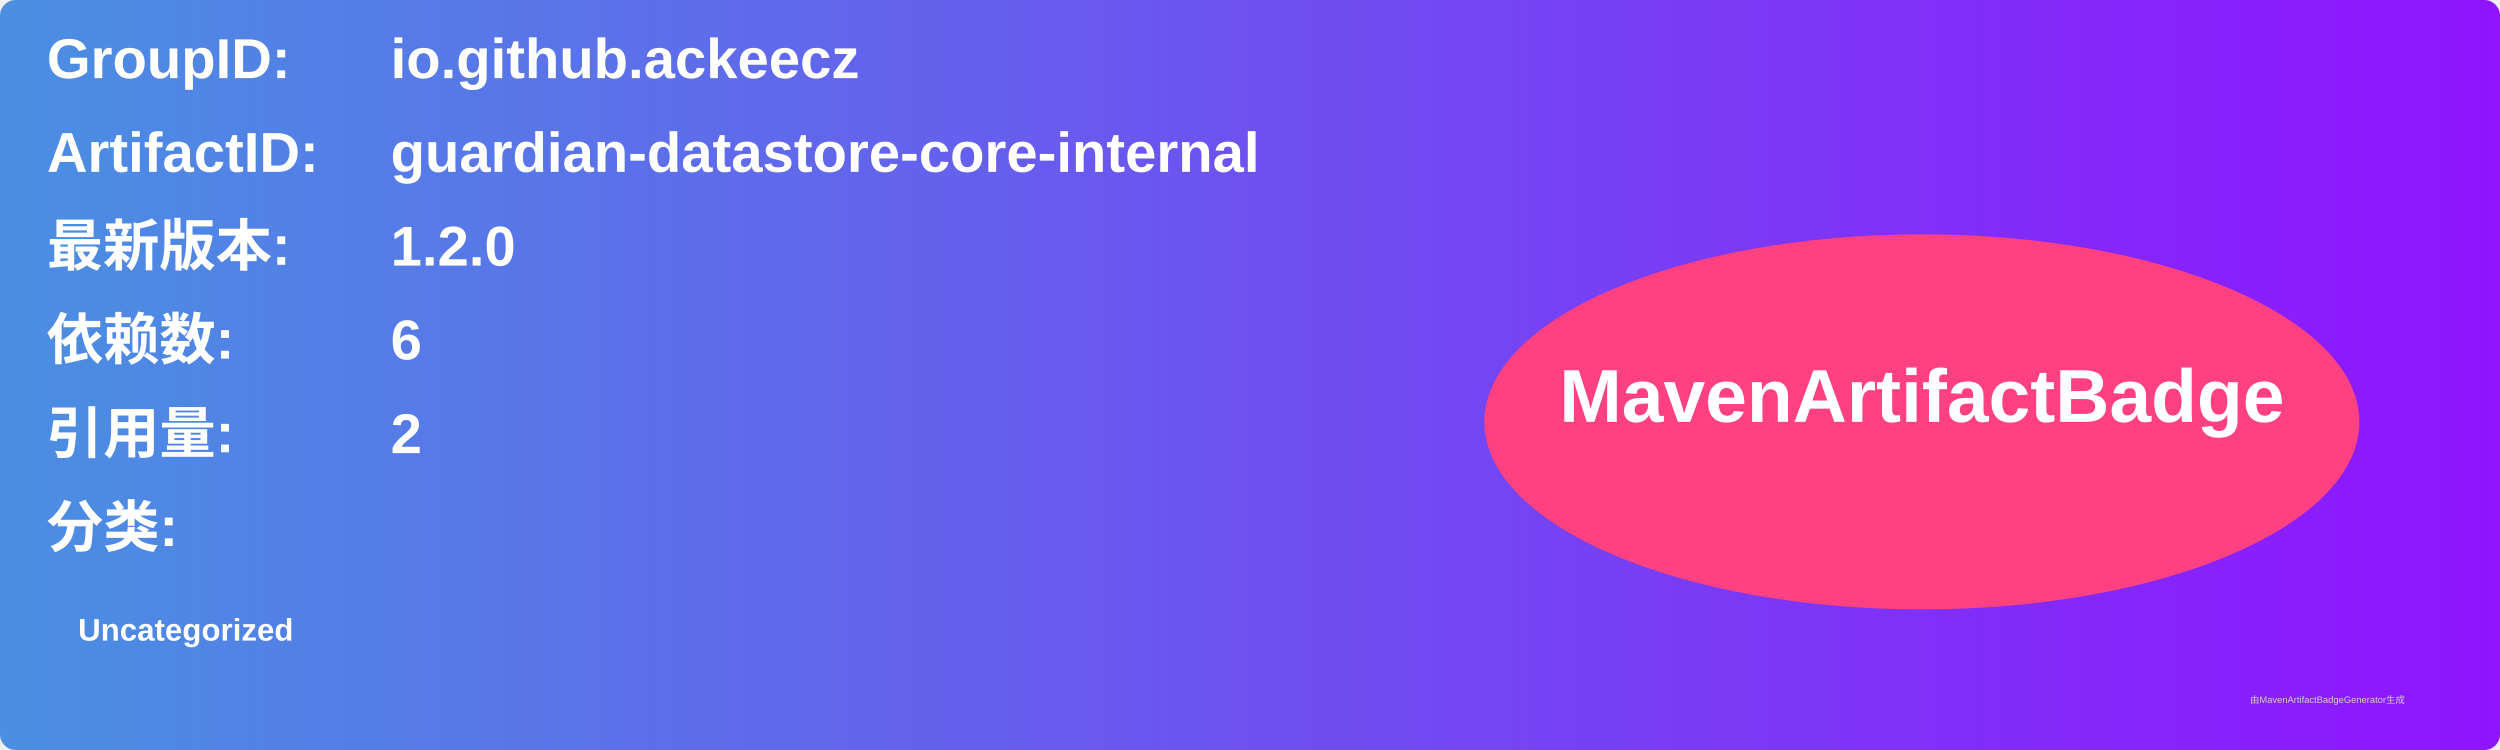
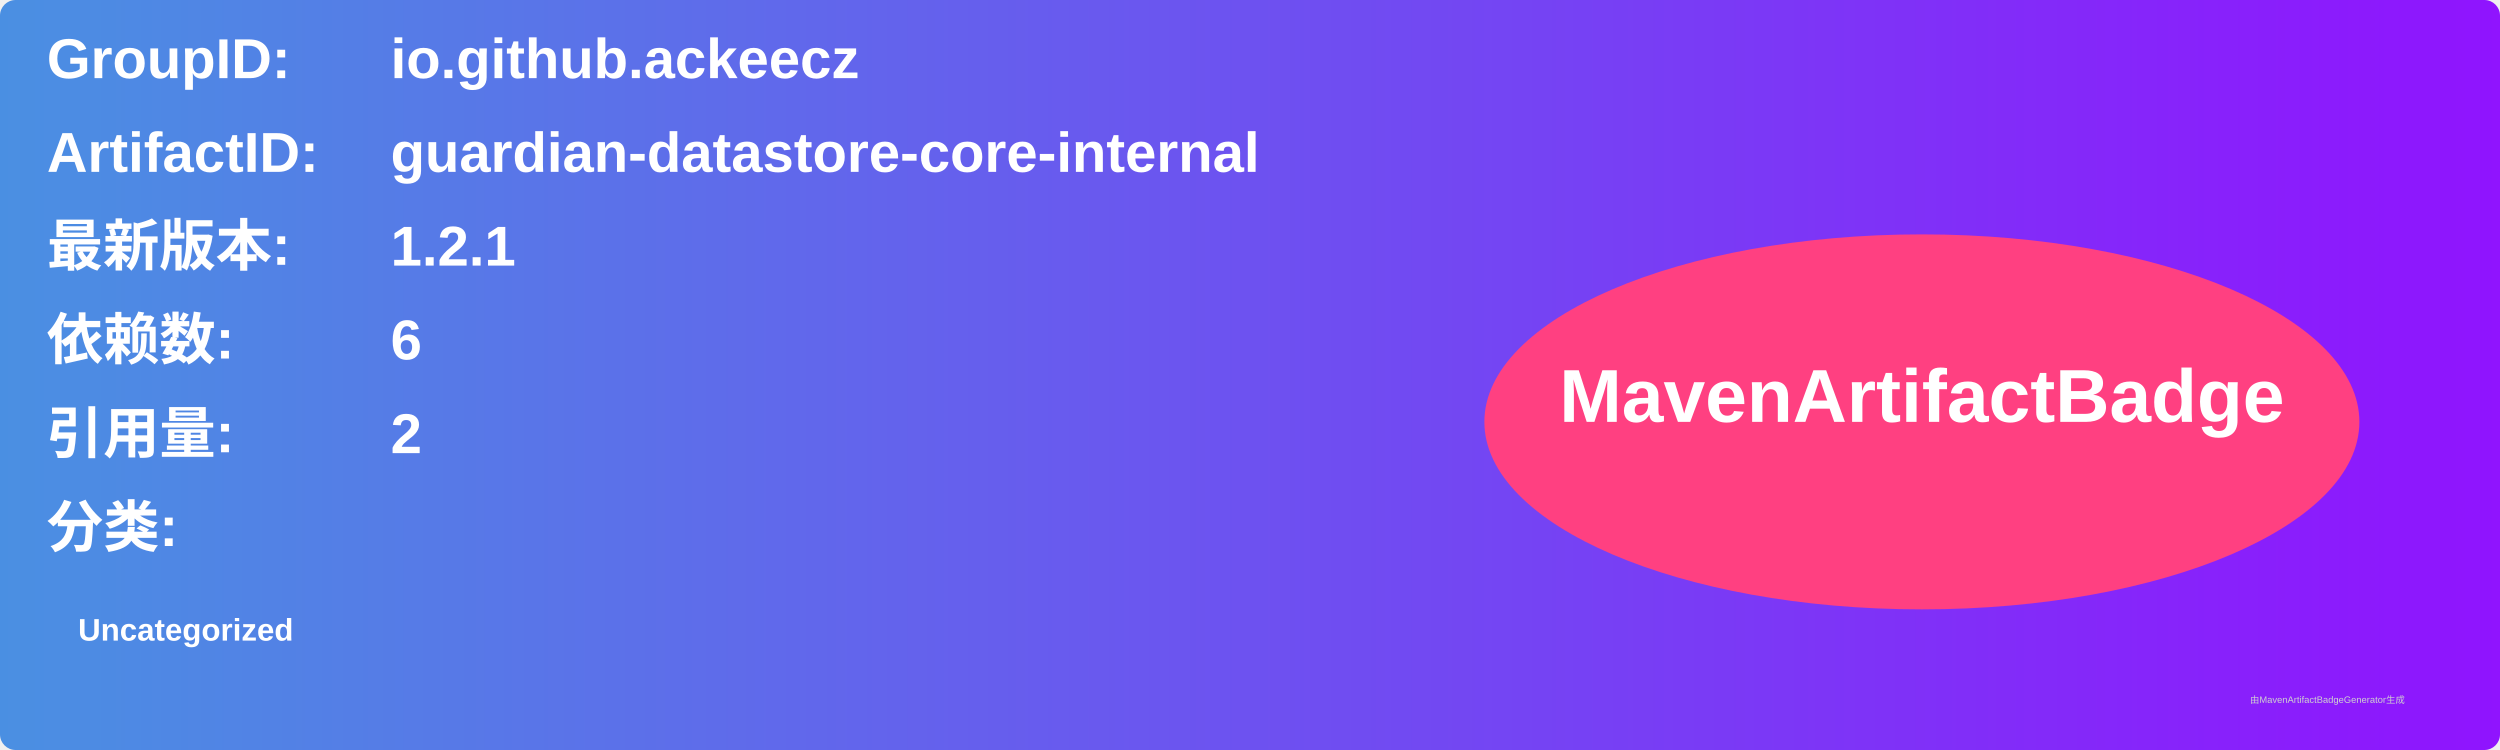
<svg xmlns="http://www.w3.org/2000/svg" width="800" height="240" viewBox="0 0 800 240">
  <linearGradient id="grad" x1="0%" y1="0%" x2="100%" y2="0%">
    <stop offset="0%" stop-color="#4a90e2" />
    <stop offset="100%" stop-color="#9013fe" />
  </linearGradient>
  <rect width="100%" height="100%" rx="5" ry="5" fill="url(#grad)" />
  <g transform="translate(15, 15)">
    <text x="0" y="10" font-family="Arial" font-size="18" fill="white" font-weight="bold" width="260">GroupID:</text>
    <text x="110" y="10" font-family="Arial" font-size="18" fill="white" font-weight="bold" width="460">io.github.ackeecz</text>
    <text x="0" y="40" font-family="Arial" font-size="18" fill="white" font-weight="bold" width="260">ArtifactID:</text>
    <text x="110" y="40" font-family="Arial" font-size="18" fill="white" font-weight="bold" width="460">guardian-datastore-core-internal</text>
    <text x="0" y="70" font-family="Arial" font-size="18" fill="white" font-weight="bold">最新版本:</text>
    <text x="110" y="70" font-family="Arial" font-size="18" fill="white" font-weight="bold">
-       <tspan font-weight="bold">1.2.0</tspan>
+       <tspan font-weight="bold">1.2.1</tspan>
    </text>
    <text x="0" y="100" font-family="Arial" font-size="18" fill="white" font-weight="bold">依赖数: </text>
    <text x="110" y="100" font-family="Arial" font-size="18" fill="white">
      <tspan font-weight="bold">6</tspan>
    </text>
    <text x="0" y="130" font-family="Arial" font-size="18" fill="white" font-weight="bold">引用量: </text>
    <text x="110" y="130" font-family="Arial" font-size="18" fill="white">
      <tspan font-weight="bold">2</tspan>
    </text>
    <text x="0" y="160" font-family="Arial" font-size="18" fill="white" font-weight="bold">分类:</text>
    <text x="10" y="190" font-family="Arial" font-size="10" fill="white">
      <tspan font-weight="bold">Uncategorized</tspan>
    </text>
    <ellipse cx="600" cy="120" rx="140" ry="60" fill="#ff4081" />
    <text x="600" y="120" text-anchor="middle" font-family="Arial" font-size="24" fill="white" font-weight="bold">MavenArtifactBadge</text>
  </g>
  <text x="720" y="225" font-family="Arial" font-size="3" fill="#d0d0d0">由MavenArtifactBadgeGenerator生成</text>
</svg>
